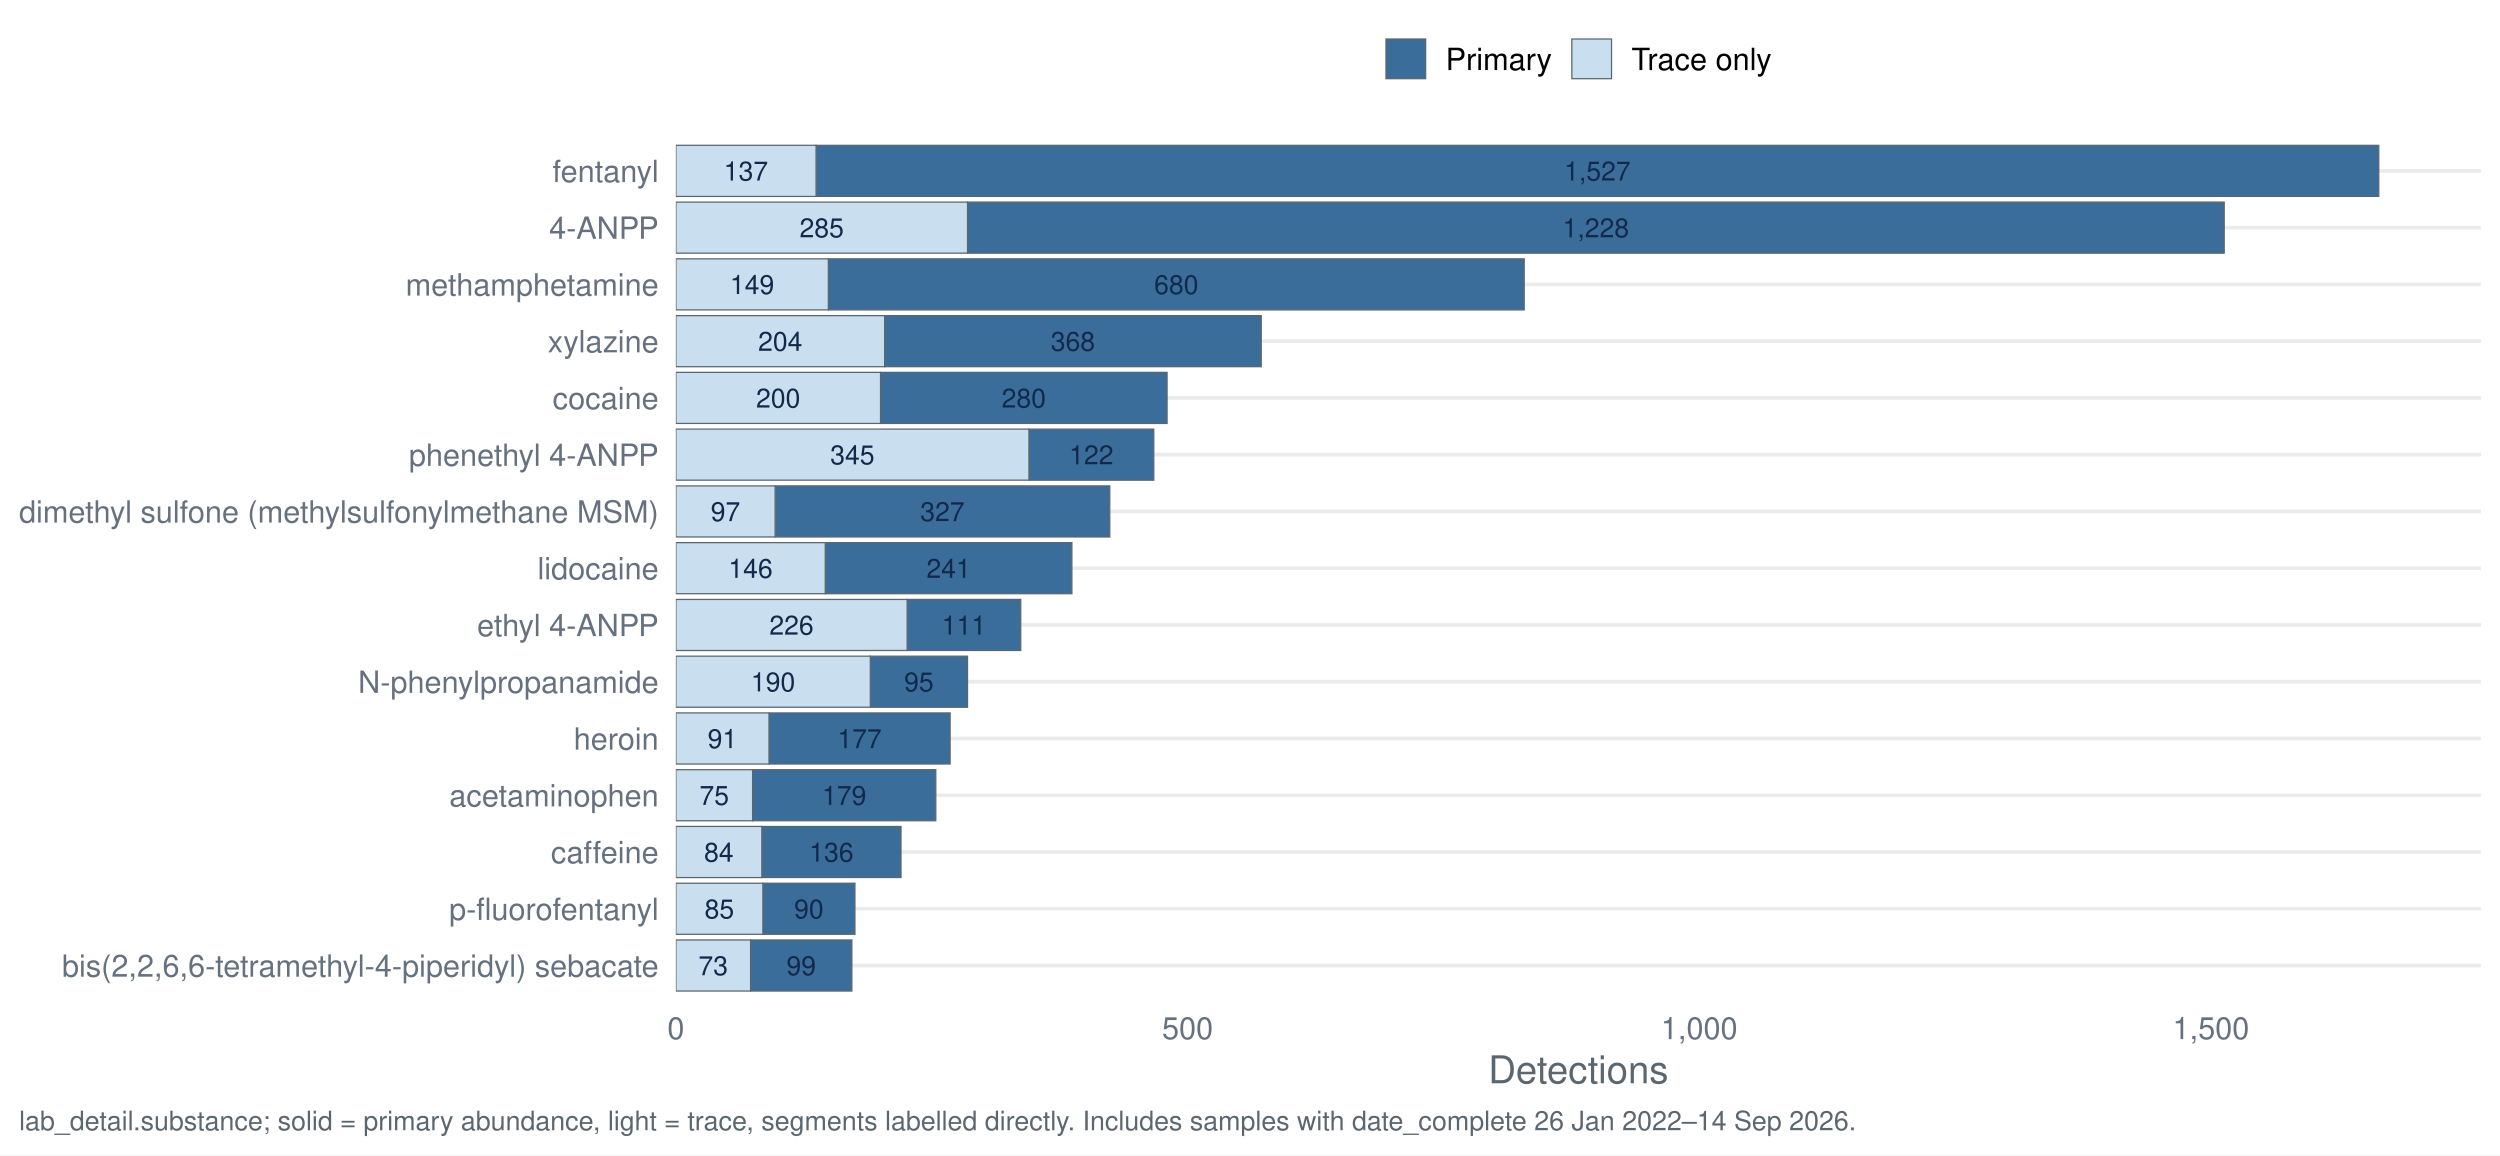
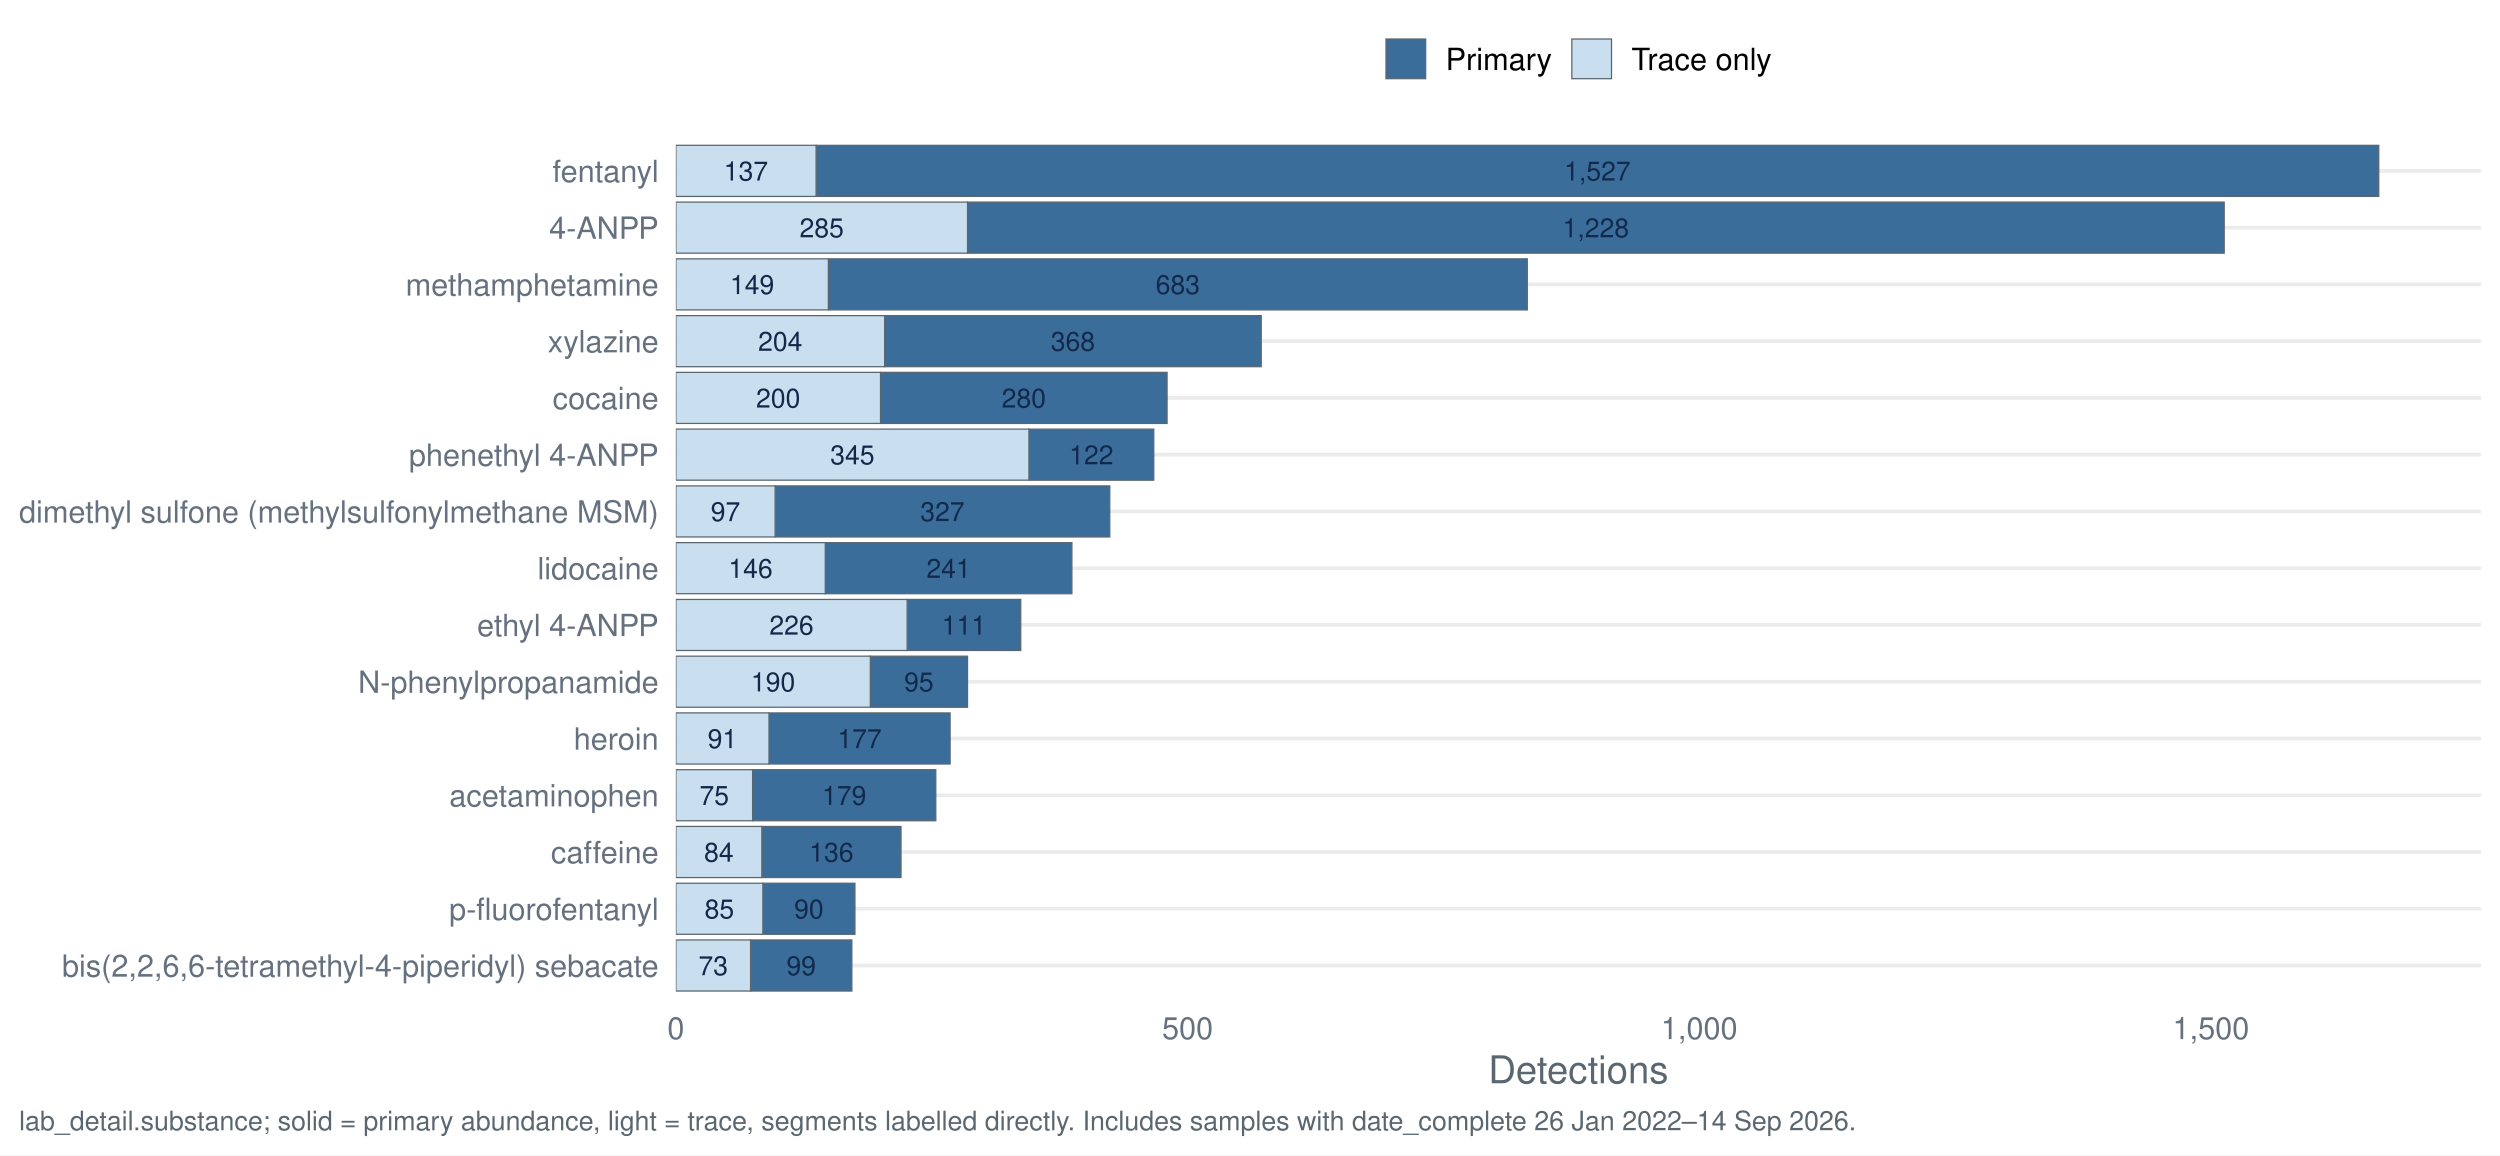
<svg xmlns="http://www.w3.org/2000/svg" width="1044.00pt" height="482.40pt" viewBox="0 0 1044.00 482.40">
  <g class="svglite">
    <defs>
      <style type="text/css">
    .svglite line, .svglite polyline, .svglite polygon, .svglite path, .svglite rect, .svglite circle {
      fill: none;
      stroke: #000000;
      stroke-linecap: round;
      stroke-linejoin: round;
      stroke-miterlimit: 10.00;
    }
    .svglite text {
      white-space: pre;
    }
    .svglite g.glyphgroup path {
      fill: inherit;
      stroke: none;
    }
  </style>
    </defs>
    <rect width="100%" height="100%" style="stroke: none; fill: #FFFFFF;" />
    <defs>
      <clipPath id="cpMC4wMHwxMDQ0LjAwfDAuMDB8NDgyLjQw">
        <rect x="0.00" y="0.00" width="1044.00" height="482.40" />
      </clipPath>
    </defs>
    <g clip-path="url(#cpMC4wMHwxMDQ0LjAwfDAuMDB8NDgyLjQw)">
      <rect x="0" y="0.00" width="1044.00" height="482.40" style="stroke-width: 1.55; stroke: none; fill: #FFFFFF;" />
    </g>
    <defs>
      <clipPath id="cpMjgyLjI0fDEwMzYuMDN8NTcuMTN8NDE3LjQy">
        <rect x="282.24" y="57.13" width="753.79" height="360.29" />
      </clipPath>
    </defs>
    <g clip-path="url(#cpMjgyLjI0fDEwMzYuMDN8NTcuMTN8NDE3LjQy)">
      <polyline points="282.24,403.20 1036.03,403.20 " style="stroke-width: 1.55; stroke: #EBEBEB; stroke-linecap: butt;" />
      <polyline points="282.24,379.50 1036.03,379.50 " style="stroke-width: 1.55; stroke: #EBEBEB; stroke-linecap: butt;" />
      <polyline points="282.24,355.79 1036.03,355.79 " style="stroke-width: 1.55; stroke: #EBEBEB; stroke-linecap: butt;" />
      <polyline points="282.24,332.09 1036.03,332.09 " style="stroke-width: 1.55; stroke: #EBEBEB; stroke-linecap: butt;" />
      <polyline points="282.24,308.39 1036.03,308.39 " style="stroke-width: 1.55; stroke: #EBEBEB; stroke-linecap: butt;" />
      <polyline points="282.24,284.68 1036.03,284.68 " style="stroke-width: 1.55; stroke: #EBEBEB; stroke-linecap: butt;" />
      <polyline points="282.24,260.98 1036.03,260.98 " style="stroke-width: 1.55; stroke: #EBEBEB; stroke-linecap: butt;" />
      <polyline points="282.24,237.28 1036.03,237.28 " style="stroke-width: 1.55; stroke: #EBEBEB; stroke-linecap: butt;" />
      <polyline points="282.24,213.57 1036.03,213.57 " style="stroke-width: 1.55; stroke: #EBEBEB; stroke-linecap: butt;" />
      <polyline points="282.24,189.87 1036.03,189.87 " style="stroke-width: 1.55; stroke: #EBEBEB; stroke-linecap: butt;" />
      <polyline points="282.24,166.17 1036.03,166.17 " style="stroke-width: 1.55; stroke: #EBEBEB; stroke-linecap: butt;" />
      <polyline points="282.24,142.46 1036.03,142.46 " style="stroke-width: 1.55; stroke: #EBEBEB; stroke-linecap: butt;" />
      <polyline points="282.24,118.76 1036.03,118.76 " style="stroke-width: 1.55; stroke: #EBEBEB; stroke-linecap: butt;" />
      <polyline points="282.24,95.06 1036.03,95.06 " style="stroke-width: 1.55; stroke: #EBEBEB; stroke-linecap: butt;" />
      <polyline points="282.24,71.35 1036.03,71.35 " style="stroke-width: 1.55; stroke: #EBEBEB; stroke-linecap: butt;" />
      <rect x="404.03" y="84.39" width="524.80" height="21.33" style="stroke-width: 0.53; stroke: #5B6770; stroke-linecap: butt; stroke-linejoin: miter; fill: #3A6D99;" />
      <rect x="282.24" y="84.39" width="121.80" height="21.33" style="stroke-width: 0.53; stroke: #5B6770; stroke-linecap: butt; stroke-linejoin: miter; fill: #C9DEEE;" />
      <rect x="363.44" y="274.02" width="40.60" height="21.33" style="stroke-width: 0.53; stroke: #5B6770; stroke-linecap: butt; stroke-linejoin: miter; fill: #3A6D99;" />
      <rect x="282.24" y="274.02" width="81.20" height="21.33" style="stroke-width: 0.53; stroke: #5B6770; stroke-linecap: butt; stroke-linejoin: miter; fill: #C9DEEE;" />
      <rect x="314.29" y="321.42" width="76.50" height="21.33" style="stroke-width: 0.53; stroke: #5B6770; stroke-linecap: butt; stroke-linejoin: miter; fill: #3A6D99;" />
      <rect x="282.24" y="321.42" width="32.05" height="21.33" style="stroke-width: 0.53; stroke: #5B6770; stroke-linecap: butt; stroke-linejoin: miter; fill: #C9DEEE;" />
      <rect x="313.43" y="392.53" width="42.31" height="21.33" style="stroke-width: 0.53; stroke: #5B6770; stroke-linecap: butt; stroke-linejoin: miter; fill: #3A6D99;" />
      <rect x="282.24" y="392.53" width="31.20" height="21.33" style="stroke-width: 0.53; stroke: #5B6770; stroke-linecap: butt; stroke-linejoin: miter; fill: #C9DEEE;" />
      <rect x="318.14" y="345.13" width="58.12" height="21.33" style="stroke-width: 0.53; stroke: #5B6770; stroke-linecap: butt; stroke-linejoin: miter; fill: #3A6D99;" />
      <rect x="282.24" y="345.13" width="35.90" height="21.33" style="stroke-width: 0.53; stroke: #5B6770; stroke-linecap: butt; stroke-linejoin: miter; fill: #C9DEEE;" />
      <rect x="367.71" y="155.50" width="119.66" height="21.33" style="stroke-width: 0.53; stroke: #5B6770; stroke-linecap: butt; stroke-linejoin: miter; fill: #3A6D99;" />
      <rect x="282.24" y="155.50" width="85.47" height="21.33" style="stroke-width: 0.53; stroke: #5B6770; stroke-linecap: butt; stroke-linejoin: miter; fill: #C9DEEE;" />
      <rect x="323.69" y="202.91" width="139.75" height="21.33" style="stroke-width: 0.53; stroke: #5B6770; stroke-linecap: butt; stroke-linejoin: miter; fill: #3A6D99;" />
      <rect x="282.24" y="202.91" width="41.45" height="21.33" style="stroke-width: 0.53; stroke: #5B6770; stroke-linecap: butt; stroke-linejoin: miter; fill: #C9DEEE;" />
      <rect x="378.82" y="250.31" width="47.44" height="21.33" style="stroke-width: 0.53; stroke: #5B6770; stroke-linecap: butt; stroke-linejoin: miter; fill: #3A6D99;" />
      <rect x="282.24" y="250.31" width="96.58" height="21.33" style="stroke-width: 0.53; stroke: #5B6770; stroke-linecap: butt; stroke-linejoin: miter; fill: #C9DEEE;" />
      <rect x="340.79" y="60.69" width="652.58" height="21.33" style="stroke-width: 0.53; stroke: #5B6770; stroke-linecap: butt; stroke-linejoin: miter; fill: #3A6D99;" />
      <rect x="282.24" y="60.69" width="58.55" height="21.33" style="stroke-width: 0.53; stroke: #5B6770; stroke-linecap: butt; stroke-linejoin: miter; fill: #C9DEEE;" />
      <rect x="321.13" y="297.72" width="75.64" height="21.33" style="stroke-width: 0.53; stroke: #5B6770; stroke-linecap: butt; stroke-linejoin: miter; fill: #3A6D99;" />
      <rect x="282.24" y="297.72" width="38.89" height="21.33" style="stroke-width: 0.53; stroke: #5B6770; stroke-linecap: butt; stroke-linejoin: miter; fill: #C9DEEE;" />
      <rect x="344.63" y="226.61" width="102.99" height="21.33" style="stroke-width: 0.53; stroke: #5B6770; stroke-linecap: butt; stroke-linejoin: miter; fill: #3A6D99;" />
      <rect x="282.24" y="226.61" width="62.39" height="21.33" style="stroke-width: 0.53; stroke: #5B6770; stroke-linecap: butt; stroke-linejoin: miter; fill: #C9DEEE;" />
-       <rect x="345.91" y="108.09" width="290.60" height="21.33" style="stroke-width: 0.53; stroke: #5B6770; stroke-linecap: butt; stroke-linejoin: miter; fill: #3A6D99;" />
+       <rect x="345.91" y="108.09" width="291.89" height="21.33" style="stroke-width: 0.53; stroke: #5B6770; stroke-linecap: butt; stroke-linejoin: miter; fill: #3A6D99;" />
      <rect x="282.24" y="108.09" width="63.68" height="21.33" style="stroke-width: 0.53; stroke: #5B6770; stroke-linecap: butt; stroke-linejoin: miter; fill: #C9DEEE;" />
      <rect x="318.56" y="368.83" width="38.46" height="21.33" style="stroke-width: 0.53; stroke: #5B6770; stroke-linecap: butt; stroke-linejoin: miter; fill: #3A6D99;" />
      <rect x="282.24" y="368.83" width="36.33" height="21.33" style="stroke-width: 0.53; stroke: #5B6770; stroke-linecap: butt; stroke-linejoin: miter; fill: #C9DEEE;" />
      <rect x="429.68" y="179.20" width="52.14" height="21.33" style="stroke-width: 0.53; stroke: #5B6770; stroke-linecap: butt; stroke-linejoin: miter; fill: #3A6D99;" />
      <rect x="282.24" y="179.20" width="147.44" height="21.33" style="stroke-width: 0.53; stroke: #5B6770; stroke-linecap: butt; stroke-linejoin: miter; fill: #C9DEEE;" />
      <rect x="369.42" y="131.80" width="157.27" height="21.33" style="stroke-width: 0.53; stroke: #5B6770; stroke-linecap: butt; stroke-linejoin: miter; fill: #3A6D99;" />
      <rect x="282.24" y="131.80" width="87.18" height="21.33" style="stroke-width: 0.53; stroke: #5B6770; stroke-linecap: butt; stroke-linejoin: miter; fill: #C9DEEE;" />
      <text x="666.43" y="99.10" text-anchor="middle" style="font-size: 11.10px;fill: #13294B; font-family: &quot;Nimbus Sans&quot;;" textLength="27.77px" lengthAdjust="spacingAndGlyphs">1,228</text>
      <text x="343.14" y="99.10" text-anchor="middle" style="font-size: 11.10px;fill: #13294B; font-family: &quot;Nimbus Sans&quot;;" textLength="18.52px" lengthAdjust="spacingAndGlyphs">285</text>
      <text x="383.73" y="288.73" text-anchor="middle" style="font-size: 11.10px;fill: #13294B; font-family: &quot;Nimbus Sans&quot;;" textLength="12.34px" lengthAdjust="spacingAndGlyphs">95</text>
      <text x="322.84" y="288.73" text-anchor="middle" style="font-size: 11.10px;fill: #13294B; font-family: &quot;Nimbus Sans&quot;;" textLength="18.52px" lengthAdjust="spacingAndGlyphs">190</text>
      <text x="352.54" y="336.13" text-anchor="middle" style="font-size: 11.10px;fill: #13294B; font-family: &quot;Nimbus Sans&quot;;" textLength="18.52px" lengthAdjust="spacingAndGlyphs">179</text>
      <text x="298.26" y="336.13" text-anchor="middle" style="font-size: 11.10px;fill: #13294B; font-family: &quot;Nimbus Sans&quot;;" textLength="12.34px" lengthAdjust="spacingAndGlyphs">75</text>
      <text x="334.59" y="407.24" text-anchor="middle" style="font-size: 11.10px;fill: #13294B; font-family: &quot;Nimbus Sans&quot;;" textLength="12.34px" lengthAdjust="spacingAndGlyphs">99</text>
      <text x="297.84" y="407.24" text-anchor="middle" style="font-size: 11.10px;fill: #13294B; font-family: &quot;Nimbus Sans&quot;;" textLength="12.34px" lengthAdjust="spacingAndGlyphs">73</text>
      <text x="347.20" y="359.84" text-anchor="middle" style="font-size: 11.10px;fill: #13294B; font-family: &quot;Nimbus Sans&quot;;" textLength="18.52px" lengthAdjust="spacingAndGlyphs">136</text>
      <text x="300.19" y="359.84" text-anchor="middle" style="font-size: 11.10px;fill: #13294B; font-family: &quot;Nimbus Sans&quot;;" textLength="12.34px" lengthAdjust="spacingAndGlyphs">84</text>
      <text x="427.54" y="170.21" text-anchor="middle" style="font-size: 11.10px;fill: #13294B; font-family: &quot;Nimbus Sans&quot;;" textLength="18.52px" lengthAdjust="spacingAndGlyphs">280</text>
      <text x="324.97" y="170.21" text-anchor="middle" style="font-size: 11.10px;fill: #13294B; font-family: &quot;Nimbus Sans&quot;;" textLength="18.52px" lengthAdjust="spacingAndGlyphs">200</text>
      <text x="393.56" y="217.62" text-anchor="middle" style="font-size: 11.10px;fill: #13294B; font-family: &quot;Nimbus Sans&quot;;" textLength="18.52px" lengthAdjust="spacingAndGlyphs">327</text>
      <text x="302.96" y="217.62" text-anchor="middle" style="font-size: 11.10px;fill: #13294B; font-family: &quot;Nimbus Sans&quot;;" textLength="12.34px" lengthAdjust="spacingAndGlyphs">97</text>
      <text x="402.54" y="265.02" text-anchor="middle" style="font-size: 11.10px;fill: #13294B; font-family: &quot;Nimbus Sans&quot;;" textLength="18.52px" lengthAdjust="spacingAndGlyphs">111</text>
      <text x="330.53" y="265.02" text-anchor="middle" style="font-size: 11.10px;fill: #13294B; font-family: &quot;Nimbus Sans&quot;;" textLength="18.52px" lengthAdjust="spacingAndGlyphs">226</text>
      <text x="667.07" y="75.40" text-anchor="middle" style="font-size: 11.10px;fill: #13294B; font-family: &quot;Nimbus Sans&quot;;" textLength="27.77px" lengthAdjust="spacingAndGlyphs">1,527</text>
      <text x="311.51" y="75.40" text-anchor="middle" style="font-size: 11.10px;fill: #13294B; font-family: &quot;Nimbus Sans&quot;;" textLength="18.52px" lengthAdjust="spacingAndGlyphs">137</text>
      <text x="358.95" y="312.43" text-anchor="middle" style="font-size: 11.10px;fill: #13294B; font-family: &quot;Nimbus Sans&quot;;" textLength="18.52px" lengthAdjust="spacingAndGlyphs">177</text>
      <text x="301.68" y="312.43" text-anchor="middle" style="font-size: 11.10px;fill: #13294B; font-family: &quot;Nimbus Sans&quot;;" textLength="12.34px" lengthAdjust="spacingAndGlyphs">91</text>
      <text x="396.13" y="241.32" text-anchor="middle" style="font-size: 11.10px;fill: #13294B; font-family: &quot;Nimbus Sans&quot;;" textLength="18.52px" lengthAdjust="spacingAndGlyphs">241</text>
      <text x="313.43" y="241.32" text-anchor="middle" style="font-size: 11.10px;fill: #13294B; font-family: &quot;Nimbus Sans&quot;;" textLength="18.52px" lengthAdjust="spacingAndGlyphs">146</text>
-       <text x="491.22" y="122.80" text-anchor="middle" style="font-size: 11.10px;fill: #13294B; font-family: &quot;Nimbus Sans&quot;;" textLength="18.52px" lengthAdjust="spacingAndGlyphs">680</text>
+       <text x="491.86" y="122.80" text-anchor="middle" style="font-size: 11.10px;fill: #13294B; font-family: &quot;Nimbus Sans&quot;;" textLength="18.52px" lengthAdjust="spacingAndGlyphs">683</text>
      <text x="314.08" y="122.80" text-anchor="middle" style="font-size: 11.10px;fill: #13294B; font-family: &quot;Nimbus Sans&quot;;" textLength="18.52px" lengthAdjust="spacingAndGlyphs">149</text>
      <text x="337.79" y="383.54" text-anchor="middle" style="font-size: 11.10px;fill: #13294B; font-family: &quot;Nimbus Sans&quot;;" textLength="12.34px" lengthAdjust="spacingAndGlyphs">90</text>
      <text x="300.40" y="383.54" text-anchor="middle" style="font-size: 11.10px;fill: #13294B; font-family: &quot;Nimbus Sans&quot;;" textLength="12.34px" lengthAdjust="spacingAndGlyphs">85</text>
      <text x="455.74" y="193.91" text-anchor="middle" style="font-size: 11.10px;fill: #13294B; font-family: &quot;Nimbus Sans&quot;;" textLength="18.52px" lengthAdjust="spacingAndGlyphs">122</text>
      <text x="355.96" y="193.91" text-anchor="middle" style="font-size: 11.10px;fill: #13294B; font-family: &quot;Nimbus Sans&quot;;" textLength="18.52px" lengthAdjust="spacingAndGlyphs">345</text>
      <text x="448.05" y="146.51" text-anchor="middle" style="font-size: 11.10px;fill: #13294B; font-family: &quot;Nimbus Sans&quot;;" textLength="18.52px" lengthAdjust="spacingAndGlyphs">368</text>
      <text x="325.83" y="146.51" text-anchor="middle" style="font-size: 11.10px;fill: #13294B; font-family: &quot;Nimbus Sans&quot;;" textLength="18.52px" lengthAdjust="spacingAndGlyphs">204</text>
    </g>
    <g clip-path="url(#cpMC4wMHwxMDQ0LjAwfDAuMDB8NDgyLjQw)">
      <text x="275.06" y="407.87" text-anchor="end" style="font-size: 12.80px;fill: #667180; font-family: &quot;Nimbus Sans&quot;;" textLength="249.19px" lengthAdjust="spacingAndGlyphs">bis(2,2,6,6-tetramethyl-4-piperidyl) sebacate</text>
      <text x="275.06" y="384.16" text-anchor="end" style="font-size: 12.80px;fill: #667180; font-family: &quot;Nimbus Sans&quot;;" textLength="87.61px" lengthAdjust="spacingAndGlyphs">p-fluorofentanyl</text>
      <text x="275.06" y="360.46" text-anchor="end" style="font-size: 12.80px;fill: #667180; font-family: &quot;Nimbus Sans&quot;;" textLength="44.89px" lengthAdjust="spacingAndGlyphs">caffeine</text>
      <text x="275.06" y="336.76" text-anchor="end" style="font-size: 12.80px;fill: #667180; font-family: &quot;Nimbus Sans&quot;;" textLength="87.39px" lengthAdjust="spacingAndGlyphs">acetaminophen</text>
      <text x="275.06" y="313.05" text-anchor="end" style="font-size: 12.80px;fill: #667180; font-family: &quot;Nimbus Sans&quot;;" textLength="35.47px" lengthAdjust="spacingAndGlyphs">heroin</text>
      <text x="275.06" y="289.35" text-anchor="end" style="font-size: 12.80px;fill: #667180; font-family: &quot;Nimbus Sans&quot;;" textLength="125.45px" lengthAdjust="spacingAndGlyphs">N-phenylpropanamide</text>
      <text x="275.06" y="265.65" text-anchor="end" style="font-size: 12.80px;fill: #667180; font-family: &quot;Nimbus Sans&quot;;" textLength="75.83px" lengthAdjust="spacingAndGlyphs">ethyl 4-ANPP</text>
      <text x="275.06" y="241.94" text-anchor="end" style="font-size: 12.80px;fill: #667180; font-family: &quot;Nimbus Sans&quot;;" textLength="50.58px" lengthAdjust="spacingAndGlyphs">lidocaine</text>
      <text x="275.06" y="218.24" text-anchor="end" style="font-size: 12.80px;fill: #667180; font-family: &quot;Nimbus Sans&quot;;" textLength="267.09px" lengthAdjust="spacingAndGlyphs">dimethyl sulfone (methylsulfonylmethane MSM)</text>
      <text x="275.06" y="194.54" text-anchor="end" style="font-size: 12.80px;fill: #667180; font-family: &quot;Nimbus Sans&quot;;" textLength="104.27px" lengthAdjust="spacingAndGlyphs">phenethyl 4-ANPP</text>
      <text x="275.06" y="170.83" text-anchor="end" style="font-size: 12.80px;fill: #667180; font-family: &quot;Nimbus Sans&quot;;" textLength="44.30px" lengthAdjust="spacingAndGlyphs">cocaine</text>
      <text x="275.06" y="147.13" text-anchor="end" style="font-size: 12.80px;fill: #667180; font-family: &quot;Nimbus Sans&quot;;" textLength="46.34px" lengthAdjust="spacingAndGlyphs">xylazine</text>
      <text x="275.06" y="123.43" text-anchor="end" style="font-size: 12.80px;fill: #667180; font-family: &quot;Nimbus Sans&quot;;" textLength="105.61px" lengthAdjust="spacingAndGlyphs">methamphetamine</text>
      <text x="275.06" y="99.72" text-anchor="end" style="font-size: 12.80px;fill: #667180; font-family: &quot;Nimbus Sans&quot;;" textLength="45.72px" lengthAdjust="spacingAndGlyphs">4-ANPP</text>
      <text x="275.06" y="76.02" text-anchor="end" style="font-size: 12.80px;fill: #667180; font-family: &quot;Nimbus Sans&quot;;" textLength="44.31px" lengthAdjust="spacingAndGlyphs">fentanyl</text>
      <text x="282.24" y="433.93" text-anchor="middle" style="font-size: 12.80px;fill: #667180; font-family: &quot;Nimbus Sans&quot;;" textLength="7.11px" lengthAdjust="spacingAndGlyphs">0</text>
      <text x="495.92" y="433.93" text-anchor="middle" style="font-size: 12.80px;fill: #667180; font-family: &quot;Nimbus Sans&quot;;" textLength="21.33px" lengthAdjust="spacingAndGlyphs">500</text>
      <text x="709.60" y="433.93" text-anchor="middle" style="font-size: 12.80px;fill: #667180; font-family: &quot;Nimbus Sans&quot;;" textLength="32.00px" lengthAdjust="spacingAndGlyphs">1,000</text>
      <text x="923.28" y="433.93" text-anchor="middle" style="font-size: 12.80px;fill: #667180; font-family: &quot;Nimbus Sans&quot;;" textLength="32.00px" lengthAdjust="spacingAndGlyphs">1,500</text>
      <text x="659.13" y="452.37" text-anchor="middle" style="font-size: 16.00px;fill: #5B6770; font-family: &quot;Nimbus Sans&quot;;" textLength="75.20px" lengthAdjust="spacingAndGlyphs">Detections</text>
      <rect x="578.79" y="16.29" width="16.57" height="16.57" style="stroke-width: 0.53; stroke: #5B6770; stroke-linecap: butt; stroke-linejoin: miter; fill: #3A6D99;" />
      <rect x="656.40" y="16.29" width="16.57" height="16.57" style="stroke-width: 0.53; stroke: #5B6770; stroke-linecap: butt; stroke-linejoin: miter; fill: #C9DEEE;" />
      <text x="603.69" y="29.25" style="font-size: 12.80px; font-family: &quot;Nimbus Sans&quot;;" textLength="44.39px" lengthAdjust="spacingAndGlyphs">Primary</text>
      <text x="681.30" y="29.25" style="font-size: 12.80px; font-family: &quot;Nimbus Sans&quot;;" textLength="58.53px" lengthAdjust="spacingAndGlyphs">Trace only</text>
      <text x="7.97" y="471.99" style="font-size: 11.20px;fill: #5B6770; font-family: &quot;Nimbus Sans&quot;;" textLength="766.17px" lengthAdjust="spacingAndGlyphs">lab_detail.substance; solid = primary abundance, light = trace, segments labelled directly. Includes samples with date_complete 26 Jan 2022–14 Sep 2026.</text>
    </g>
  </g>
</svg>
